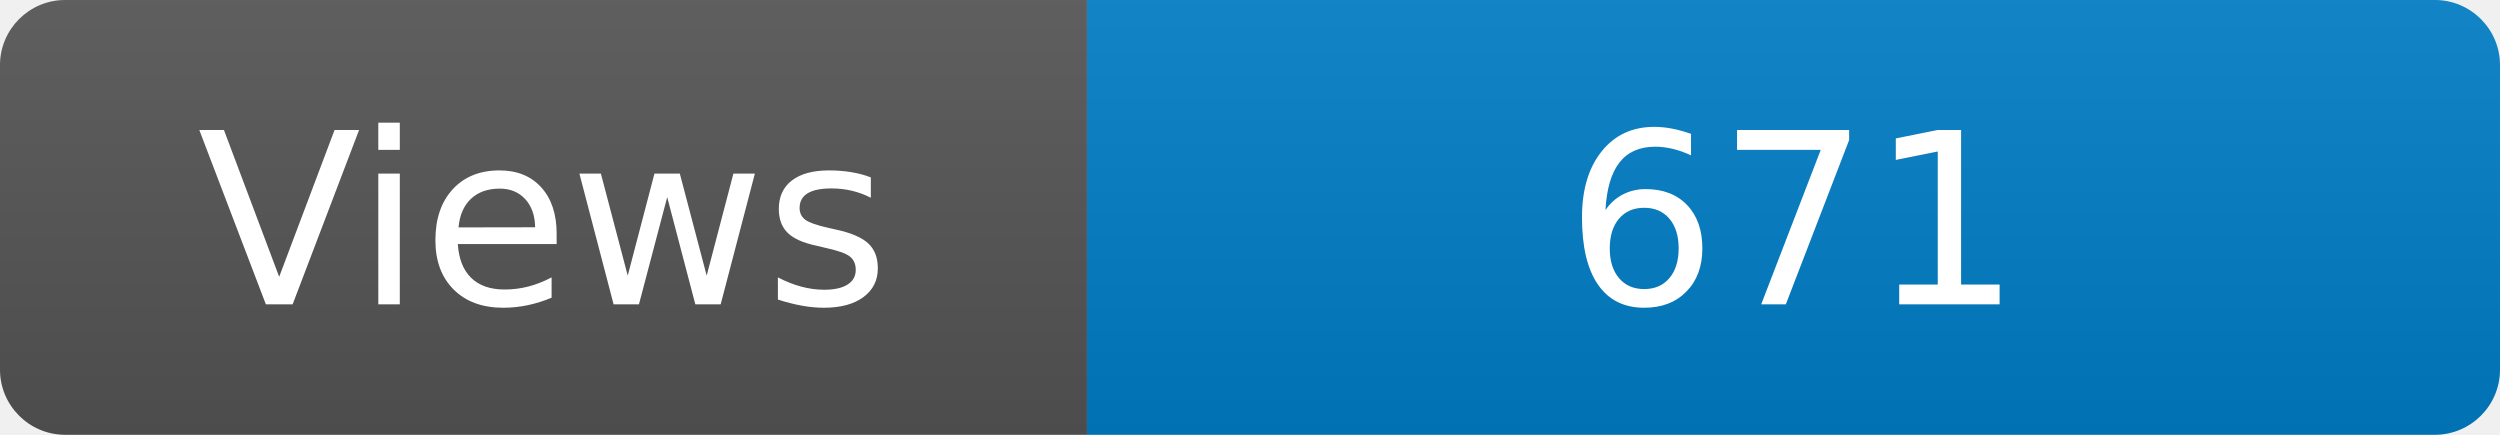
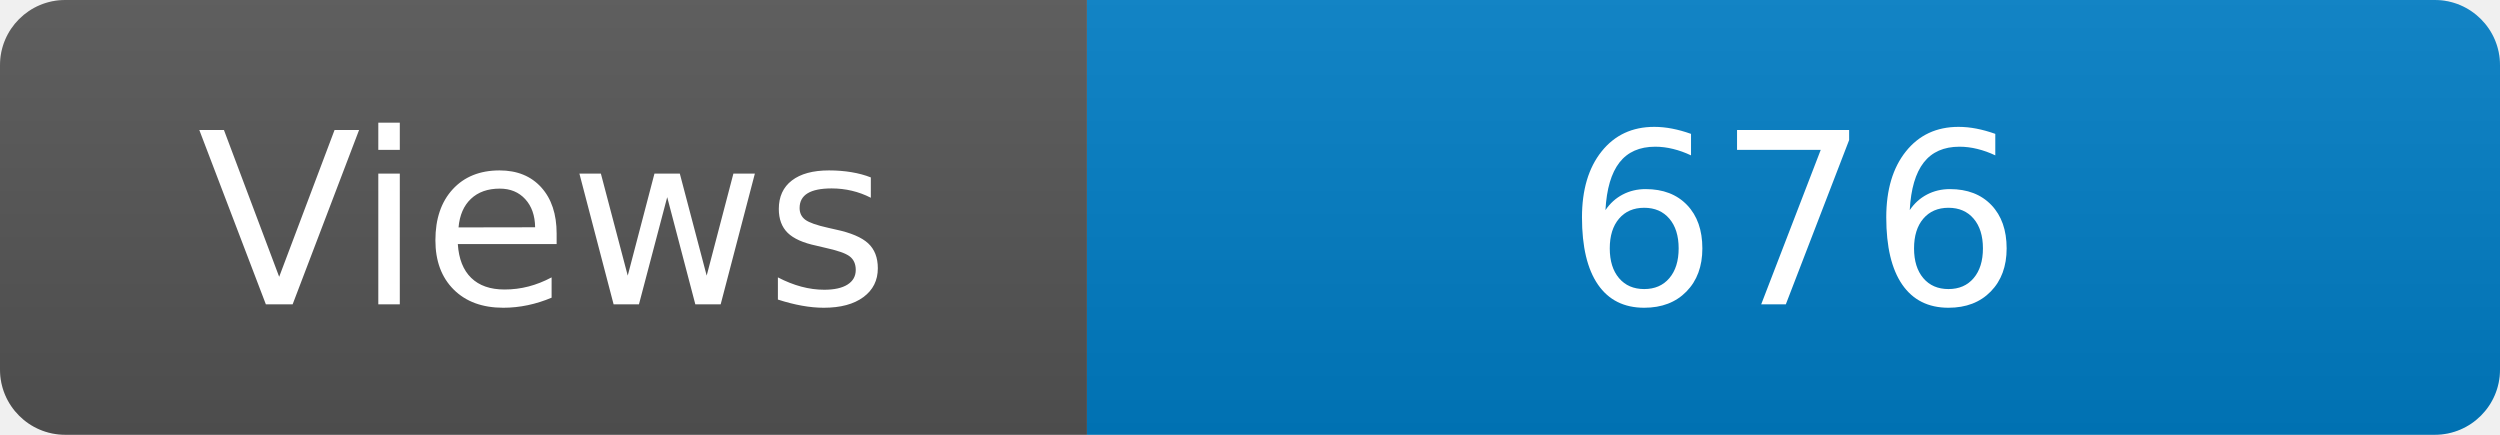
<svg xmlns="http://www.w3.org/2000/svg" width="115" height="20" role="img" aria-label="Maintained?: yes">
  <linearGradient id="s" x2="0" y2="100%">
    <stop offset="0" stop-color="#bbb" stop-opacity=".1" />
    <stop offset="1" stop-opacity=".1" />
  </linearGradient>
  <clipPath id="r">
    <rect width="115" height="20" rx="3" fill="#fff" />
  </clipPath>
  <g clip-path="url(#r)">
    <rect width="50" height="20" fill="#555" />
    <rect x="50" width="160" height="20" fill="#007ec6" />
    <rect width="115" height="20" fill="url(#s)" />
  </g>
  <g fill="#fff" text-anchor="middle" font-family="Verdana,Geneva,DejaVu Sans,sans-serif" font-size="110">
    <text x="250" y="140" transform="scale(.1)" fill="#fff">Views</text>
-     <text x="825" y="140" transform="scale(.1)" fill="#fff">671</text>
+     <text x="825" y="140" transform="scale(.1)" fill="#fff">676</text>
  </g>
</svg>
